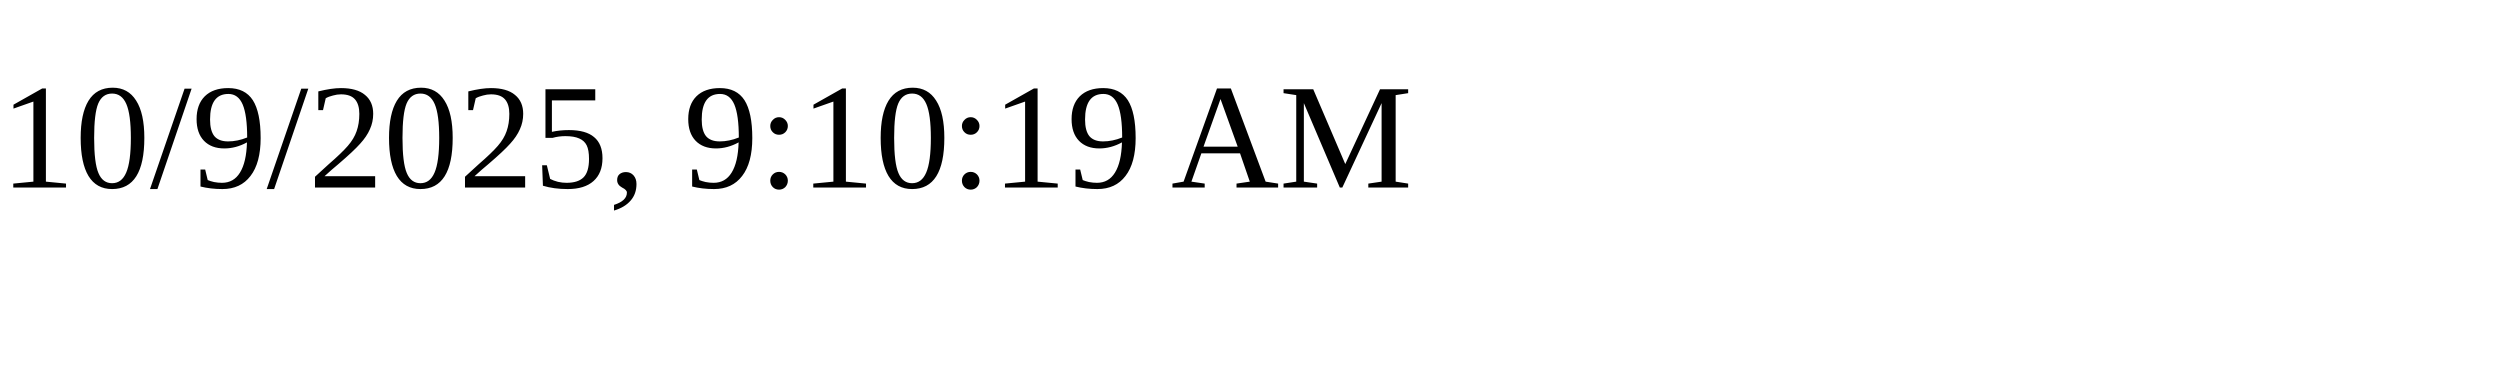
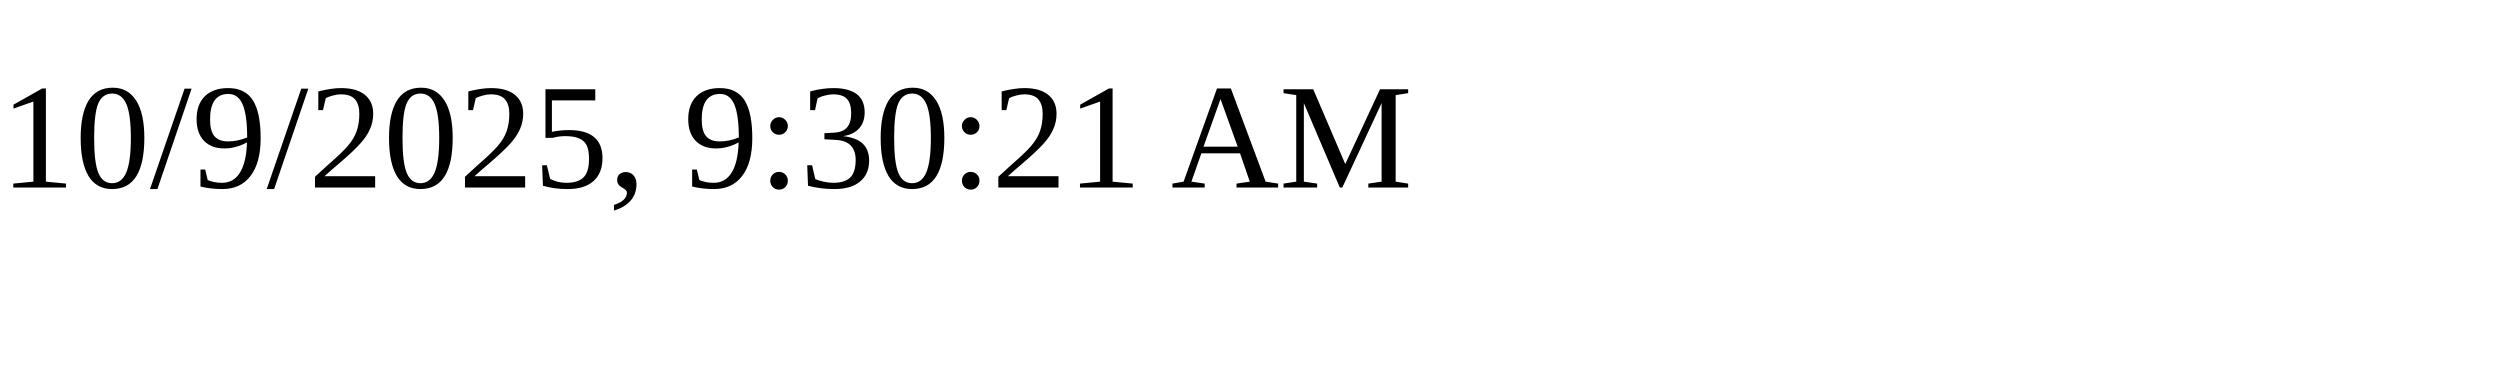
<svg xmlns="http://www.w3.org/2000/svg" height="30" width="200">
-   <text x="0" y="15">10/9/2025, 9:10:19 AM</text>
+   <text x="0" y="15">10/9/2025, 9:30:21 AM</text>
</svg>
